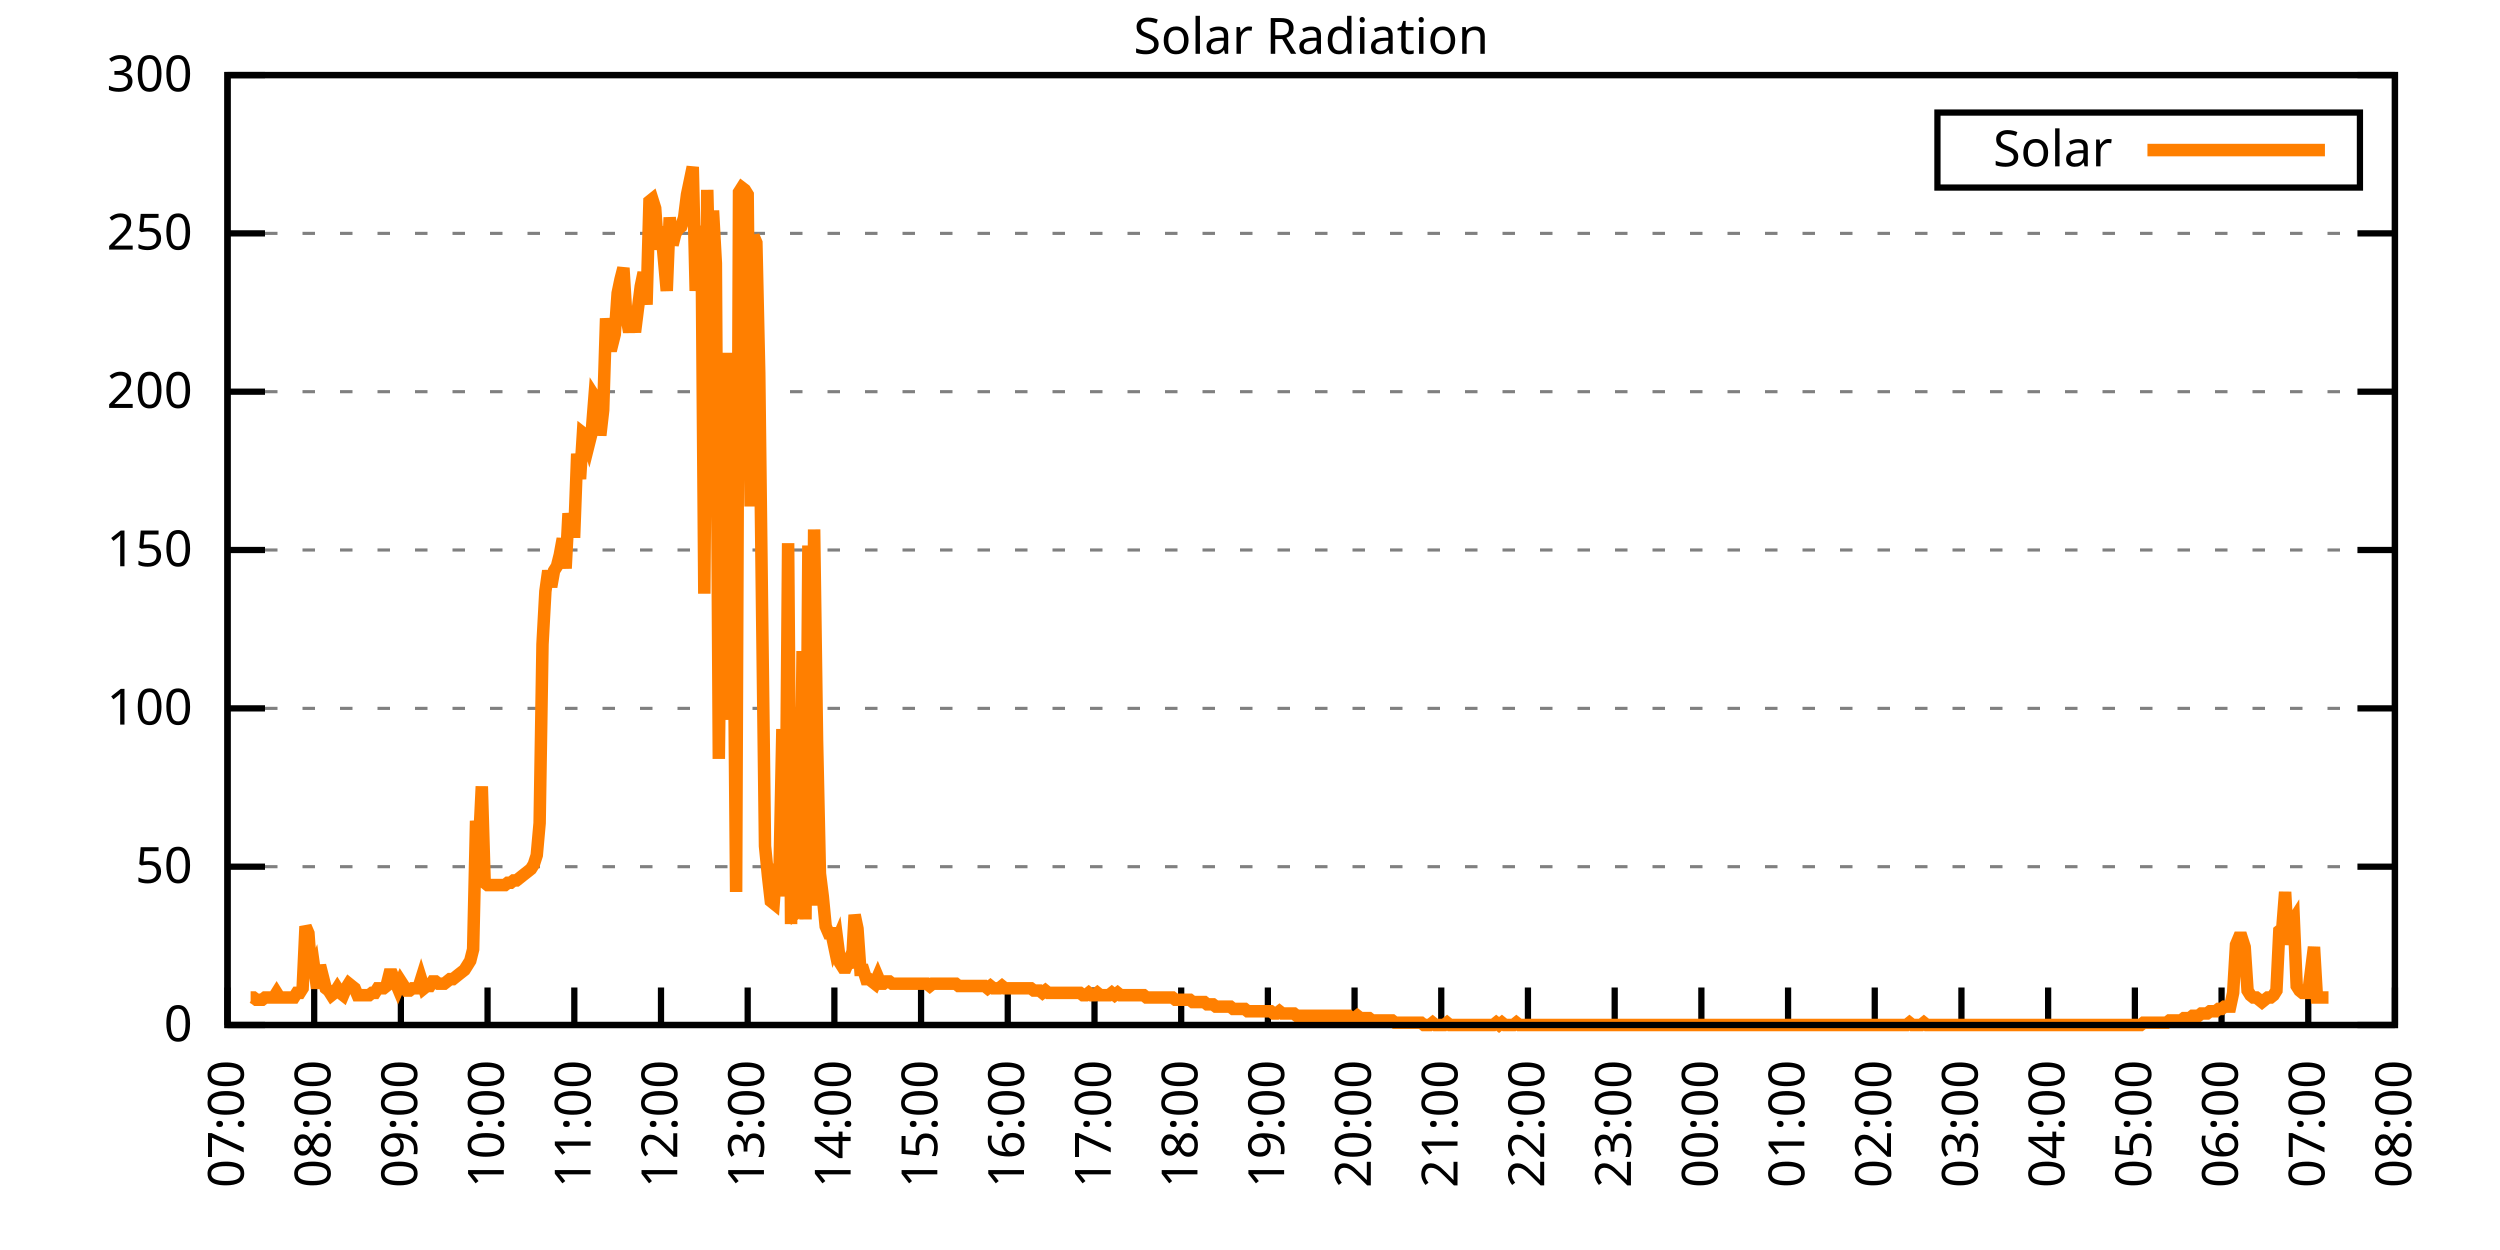
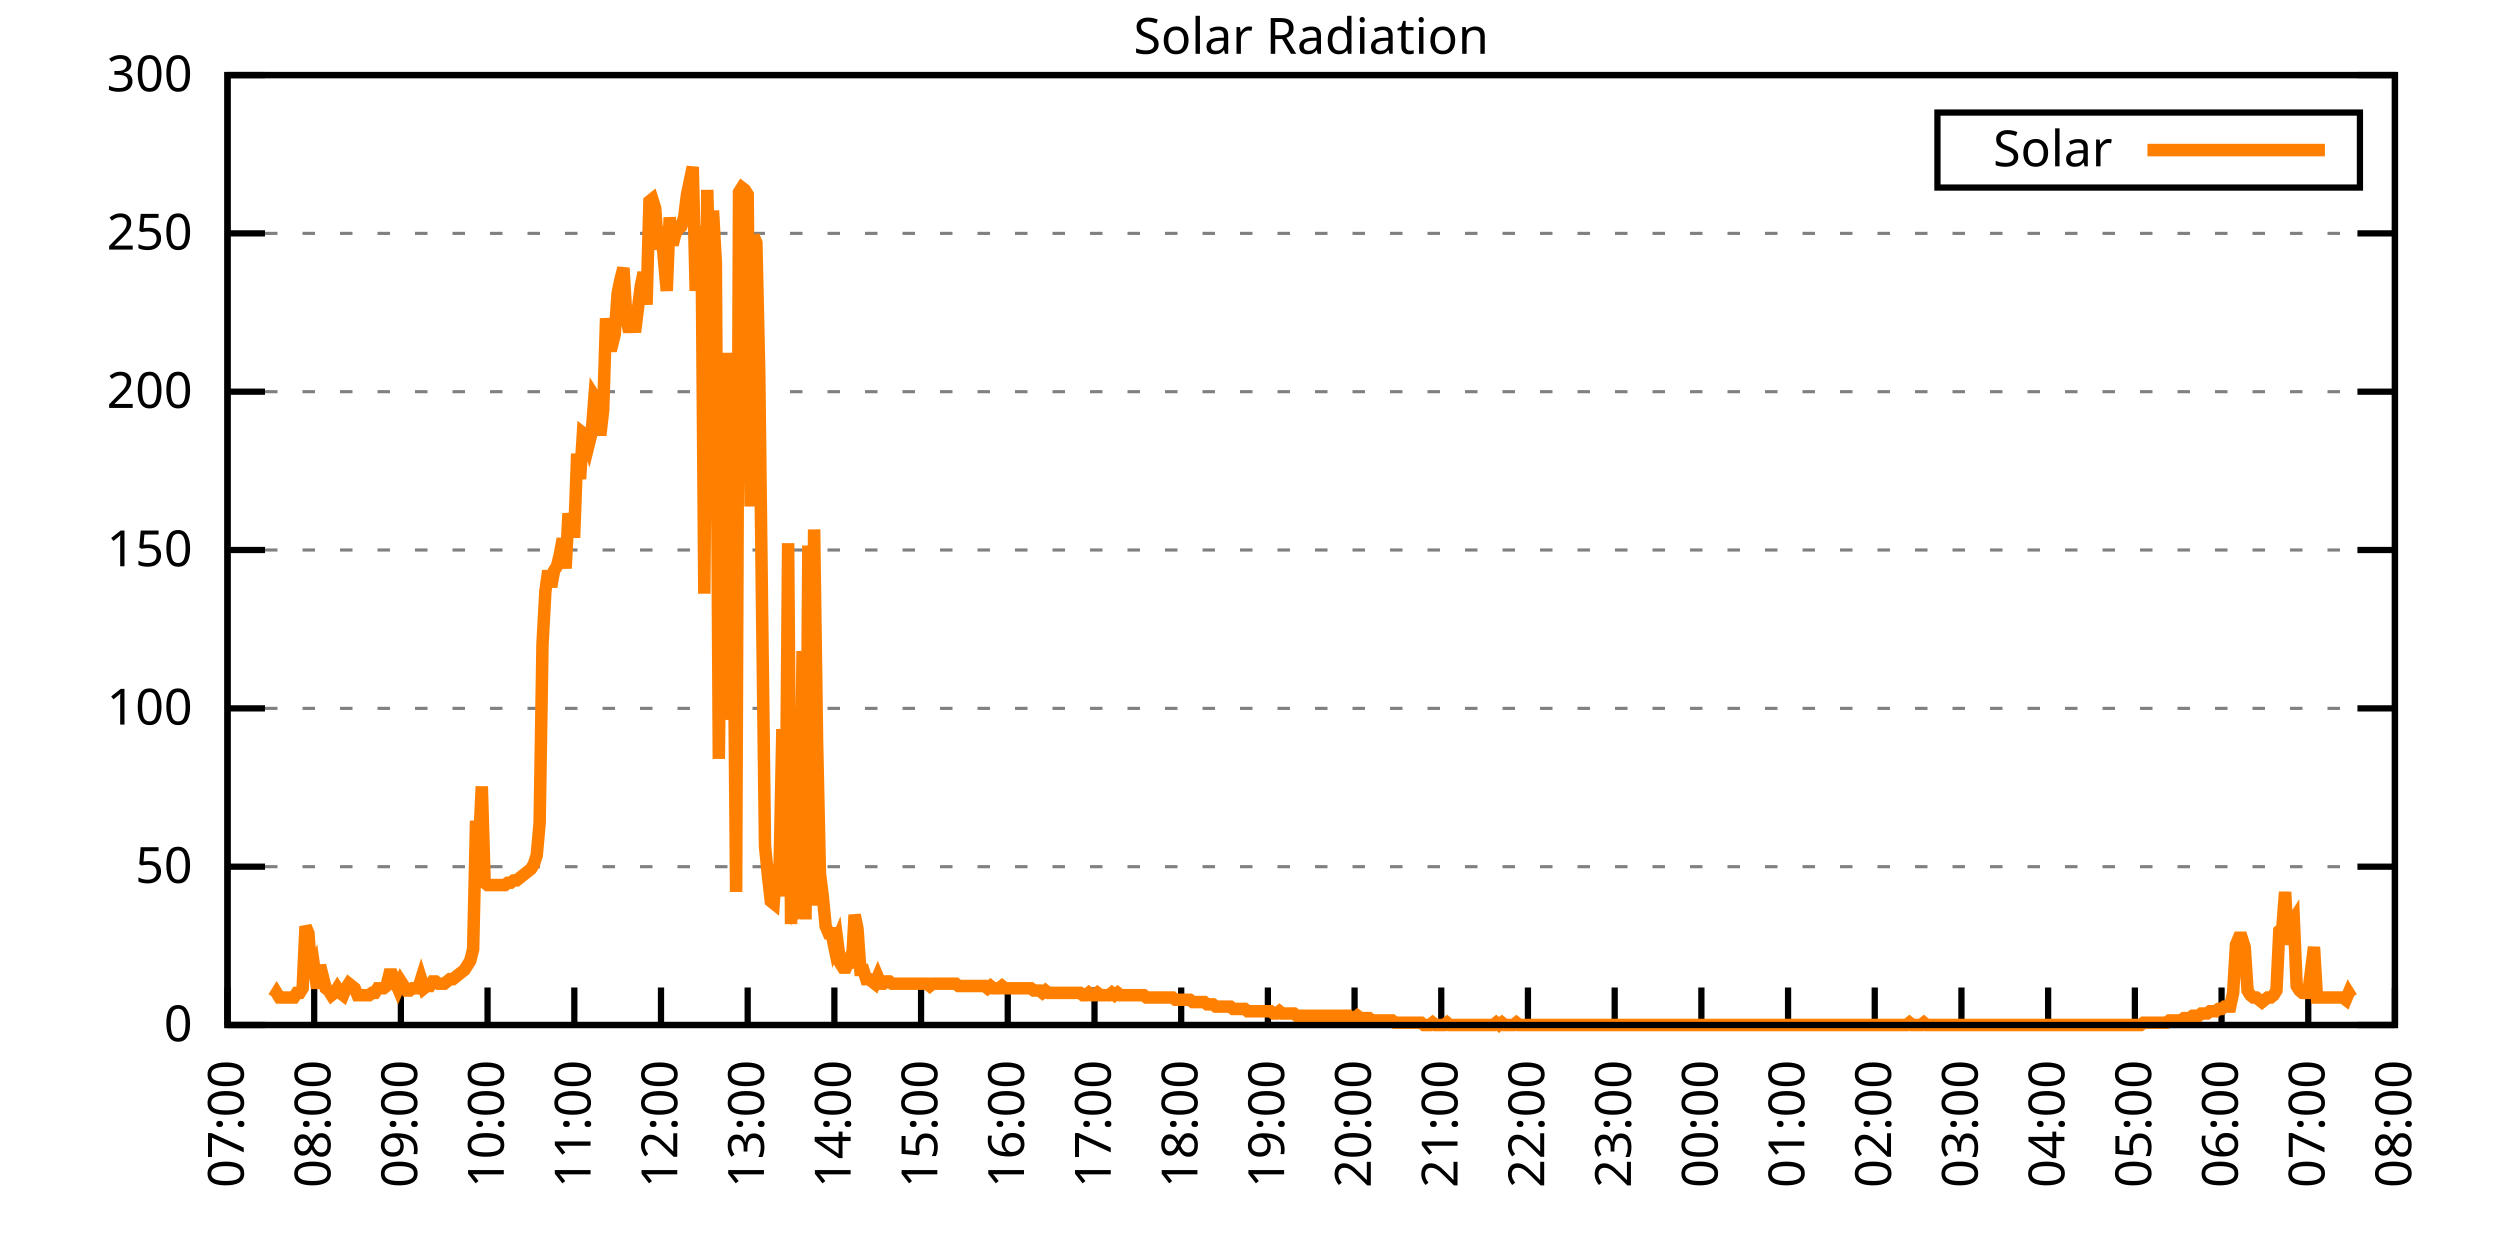
<svg xmlns="http://www.w3.org/2000/svg" xmlns:xlink="http://www.w3.org/1999/xlink" width="400" height="200" viewBox="0 0 400 200">
  <g id="gnuplot_canvas">
    <rect x="0" y="0" width="400" height="200" fill="none" />
    <defs>
      <circle id="gpDot" r="0.5" stroke-width="0.5" stroke="currentColor" />
      <path id="gpPt0" stroke-width="0.333" stroke="currentColor" d="M-1,0 h2 M0,-1 v2" />
      <path id="gpPt1" stroke-width="0.333" stroke="currentColor" d="M-1,-1 L1,1 M1,-1 L-1,1" />
      <path id="gpPt2" stroke-width="0.333" stroke="currentColor" d="M-1,0 L1,0 M0,-1 L0,1 M-1,-1 L1,1 M-1,1 L1,-1" />
      <rect id="gpPt3" stroke-width="0.333" stroke="currentColor" x="-1" y="-1" width="2" height="2" />
      <rect id="gpPt4" stroke-width="0.333" stroke="currentColor" fill="currentColor" x="-1" y="-1" width="2" height="2" />
      <circle id="gpPt5" stroke-width="0.333" stroke="currentColor" cx="0" cy="0" r="1" />
      <use xlink:href="#gpPt5" id="gpPt6" fill="currentColor" stroke="none" />
      <path id="gpPt7" stroke-width="0.333" stroke="currentColor" d="M0,-1.33 L-1.33,0.67 L1.33,0.67 z" />
      <use xlink:href="#gpPt7" id="gpPt8" fill="currentColor" stroke="none" />
      <use xlink:href="#gpPt7" id="gpPt9" stroke="currentColor" transform="rotate(180)" />
      <use xlink:href="#gpPt9" id="gpPt10" fill="currentColor" stroke="none" />
      <use xlink:href="#gpPt3" id="gpPt11" stroke="currentColor" transform="rotate(45)" />
      <use xlink:href="#gpPt11" id="gpPt12" fill="currentColor" stroke="none" />
      <path id="gpPt13" stroke-width="0.333" stroke="currentColor" d="M0,1.330 L1.265,0.411 L0.782,-1.067 L-0.782,-1.076 L-1.265,0.411 z" />
      <use xlink:href="#gpPt13" id="gpPt14" fill="currentColor" stroke="none" />
      <filter id="textbox" filterUnits="objectBoundingBox" x="0" y="0" height="1" width="1">
        <feFlood flood-color="white" flood-opacity="1" result="bgnd" />
        <feComposite in="SourceGraphic" in2="bgnd" operator="atop" />
      </filter>
      <filter id="greybox" filterUnits="objectBoundingBox" x="0" y="0" height="1" width="1">
        <feFlood flood-color="lightgrey" flood-opacity="1" result="grey" />
        <feComposite in="SourceGraphic" in2="grey" operator="atop" />
      </filter>
    </defs>
    <g fill="none" color="white" stroke="currentColor" stroke-width="1.00" stroke-linecap="butt" stroke-linejoin="miter">
</g>
    <g fill="none" color="black" stroke="currentColor" stroke-width="1.00" stroke-linecap="butt" stroke-linejoin="miter">
      <g stroke="none" shape-rendering="crispEdges">
        <polygon fill="rgb(255, 255, 255)" points="36.40,164.00 383.18,164.00 383.18,12.02 36.40,12.02 " />
      </g>
    </g>
    <g fill="none" color="black" stroke="currentColor" stroke-width="1.00" stroke-linecap="butt" stroke-linejoin="miter">
</g>
    <g fill="none" color="black" stroke="black" stroke-width="0.50" stroke-linecap="butt" stroke-linejoin="miter">
</g>
    <g fill="none" color="gray" stroke="currentColor" stroke-width="0.50" stroke-linecap="butt" stroke-linejoin="miter">
      <path stroke="gray" stroke-dasharray="2,4" class="gridline" d="M36.40,164.00 L383.19,164.00  " />
    </g>
    <g fill="none" color="gray" stroke="gray" stroke-width="1.00" stroke-linecap="butt" stroke-linejoin="miter">
</g>
    <g fill="none" color="black" stroke="currentColor" stroke-width="1.00" stroke-linecap="butt" stroke-linejoin="miter">
      <path stroke="black" d="M36.40,164.00 L42.40,164.00 M383.19,164.00 L377.19,164.00  " />
      <g transform="translate(30.80,166.60)" stroke="none" fill="black" font-family="Sans" font-size="8.00" text-anchor="end">
        <text>
          <tspan font-family="Sans"> 0</tspan>
        </text>
      </g>
    </g>
    <g fill="none" color="black" stroke="currentColor" stroke-width="1.00" stroke-linecap="butt" stroke-linejoin="miter">
</g>
    <g fill="none" color="black" stroke="black" stroke-width="0.50" stroke-linecap="butt" stroke-linejoin="miter">
</g>
    <g fill="none" color="gray" stroke="currentColor" stroke-width="0.50" stroke-linecap="butt" stroke-linejoin="miter">
      <path stroke="gray" stroke-dasharray="2,4" class="gridline" d="M36.40,138.67 L383.19,138.67  " />
    </g>
    <g fill="none" color="gray" stroke="gray" stroke-width="1.00" stroke-linecap="butt" stroke-linejoin="miter">
</g>
    <g fill="none" color="black" stroke="currentColor" stroke-width="1.00" stroke-linecap="butt" stroke-linejoin="miter">
      <path stroke="black" d="M36.40,138.67 L42.40,138.67 M383.19,138.67 L377.19,138.67  " />
      <g transform="translate(30.80,141.27)" stroke="none" fill="black" font-family="Sans" font-size="8.00" text-anchor="end">
        <text>
          <tspan font-family="Sans"> 50</tspan>
        </text>
      </g>
    </g>
    <g fill="none" color="black" stroke="currentColor" stroke-width="1.00" stroke-linecap="butt" stroke-linejoin="miter">
</g>
    <g fill="none" color="black" stroke="black" stroke-width="0.50" stroke-linecap="butt" stroke-linejoin="miter">
</g>
    <g fill="none" color="gray" stroke="currentColor" stroke-width="0.50" stroke-linecap="butt" stroke-linejoin="miter">
      <path stroke="gray" stroke-dasharray="2,4" class="gridline" d="M36.40,113.34 L383.19,113.34  " />
    </g>
    <g fill="none" color="gray" stroke="gray" stroke-width="1.00" stroke-linecap="butt" stroke-linejoin="miter">
</g>
    <g fill="none" color="black" stroke="currentColor" stroke-width="1.00" stroke-linecap="butt" stroke-linejoin="miter">
      <path stroke="black" d="M36.40,113.34 L42.40,113.34 M383.19,113.34 L377.19,113.34  " />
      <g transform="translate(30.80,115.94)" stroke="none" fill="black" font-family="Sans" font-size="8.00" text-anchor="end">
        <text>
          <tspan font-family="Sans"> 100</tspan>
        </text>
      </g>
    </g>
    <g fill="none" color="black" stroke="currentColor" stroke-width="1.00" stroke-linecap="butt" stroke-linejoin="miter">
</g>
    <g fill="none" color="black" stroke="black" stroke-width="0.50" stroke-linecap="butt" stroke-linejoin="miter">
</g>
    <g fill="none" color="gray" stroke="currentColor" stroke-width="0.50" stroke-linecap="butt" stroke-linejoin="miter">
      <path stroke="gray" stroke-dasharray="2,4" class="gridline" d="M36.40,88.00 L383.19,88.00  " />
    </g>
    <g fill="none" color="gray" stroke="gray" stroke-width="1.00" stroke-linecap="butt" stroke-linejoin="miter">
</g>
    <g fill="none" color="black" stroke="currentColor" stroke-width="1.00" stroke-linecap="butt" stroke-linejoin="miter">
      <path stroke="black" d="M36.40,88.00 L42.40,88.00 M383.19,88.00 L377.19,88.00  " />
      <g transform="translate(30.80,90.60)" stroke="none" fill="black" font-family="Sans" font-size="8.00" text-anchor="end">
        <text>
          <tspan font-family="Sans"> 150</tspan>
        </text>
      </g>
    </g>
    <g fill="none" color="black" stroke="currentColor" stroke-width="1.00" stroke-linecap="butt" stroke-linejoin="miter">
</g>
    <g fill="none" color="black" stroke="black" stroke-width="0.50" stroke-linecap="butt" stroke-linejoin="miter">
</g>
    <g fill="none" color="gray" stroke="currentColor" stroke-width="0.50" stroke-linecap="butt" stroke-linejoin="miter">
      <path stroke="gray" stroke-dasharray="2,4" class="gridline" d="M36.40,62.67 L383.19,62.67  " />
    </g>
    <g fill="none" color="gray" stroke="gray" stroke-width="1.00" stroke-linecap="butt" stroke-linejoin="miter">
</g>
    <g fill="none" color="black" stroke="currentColor" stroke-width="1.00" stroke-linecap="butt" stroke-linejoin="miter">
      <path stroke="black" d="M36.40,62.67 L42.40,62.67 M383.19,62.67 L377.19,62.67  " />
      <g transform="translate(30.80,65.27)" stroke="none" fill="black" font-family="Sans" font-size="8.00" text-anchor="end">
        <text>
          <tspan font-family="Sans"> 200</tspan>
        </text>
      </g>
    </g>
    <g fill="none" color="black" stroke="currentColor" stroke-width="1.00" stroke-linecap="butt" stroke-linejoin="miter">
</g>
    <g fill="none" color="black" stroke="black" stroke-width="0.50" stroke-linecap="butt" stroke-linejoin="miter">
</g>
    <g fill="none" color="gray" stroke="currentColor" stroke-width="0.50" stroke-linecap="butt" stroke-linejoin="miter">
      <path stroke="gray" stroke-dasharray="2,4" class="gridline" d="M36.40,37.34 L383.19,37.34  " />
    </g>
    <g fill="none" color="gray" stroke="gray" stroke-width="1.00" stroke-linecap="butt" stroke-linejoin="miter">
</g>
    <g fill="none" color="black" stroke="currentColor" stroke-width="1.00" stroke-linecap="butt" stroke-linejoin="miter">
      <path stroke="black" d="M36.40,37.34 L42.40,37.34 M383.19,37.34 L377.19,37.34  " />
      <g transform="translate(30.80,39.94)" stroke="none" fill="black" font-family="Sans" font-size="8.00" text-anchor="end">
        <text>
          <tspan font-family="Sans"> 250</tspan>
        </text>
      </g>
    </g>
    <g fill="none" color="black" stroke="currentColor" stroke-width="1.00" stroke-linecap="butt" stroke-linejoin="miter">
</g>
    <g fill="none" color="black" stroke="black" stroke-width="0.50" stroke-linecap="butt" stroke-linejoin="miter">
</g>
    <g fill="none" color="gray" stroke="currentColor" stroke-width="0.50" stroke-linecap="butt" stroke-linejoin="miter">
      <path stroke="gray" stroke-dasharray="2,4" class="gridline" d="M36.40,12.01 L383.19,12.01  " />
    </g>
    <g fill="none" color="gray" stroke="gray" stroke-width="1.00" stroke-linecap="butt" stroke-linejoin="miter">
</g>
    <g fill="none" color="black" stroke="currentColor" stroke-width="1.00" stroke-linecap="butt" stroke-linejoin="miter">
      <path stroke="black" d="M36.40,12.01 L42.40,12.01 M383.19,12.01 L377.19,12.01  " />
      <g transform="translate(30.80,14.61)" stroke="none" fill="black" font-family="Sans" font-size="8.00" text-anchor="end">
        <text>
          <tspan font-family="Sans"> 300</tspan>
        </text>
      </g>
    </g>
    <g fill="none" color="black" stroke="currentColor" stroke-width="1.00" stroke-linecap="butt" stroke-linejoin="miter">
      <path stroke="black" d="M36.40,164.00 L36.40,158.00  " />
      <g transform="translate(39.00,169.60) rotate(270.00)" stroke="none" fill="black" font-family="Sans" font-size="8.00" text-anchor="end">
        <text>
          <tspan font-family="Sans">07:00</tspan>
        </text>
      </g>
    </g>
    <g fill="none" color="black" stroke="currentColor" stroke-width="1.00" stroke-linecap="butt" stroke-linejoin="miter">
      <path stroke="black" d="M50.27,164.00 L50.27,158.00  " />
      <g transform="translate(52.87,169.60) rotate(270.00)" stroke="none" fill="black" font-family="Sans" font-size="8.00" text-anchor="end">
        <text>
          <tspan font-family="Sans">08:00</tspan>
        </text>
      </g>
    </g>
    <g fill="none" color="black" stroke="currentColor" stroke-width="1.00" stroke-linecap="butt" stroke-linejoin="miter">
      <path stroke="black" d="M64.14,164.00 L64.14,158.00  " />
      <g transform="translate(66.74,169.60) rotate(270.00)" stroke="none" fill="black" font-family="Sans" font-size="8.00" text-anchor="end">
        <text>
          <tspan font-family="Sans">09:00</tspan>
        </text>
      </g>
    </g>
    <g fill="none" color="black" stroke="currentColor" stroke-width="1.00" stroke-linecap="butt" stroke-linejoin="miter">
      <path stroke="black" d="M78.01,164.00 L78.01,158.00  " />
      <g transform="translate(80.61,169.60) rotate(270.00)" stroke="none" fill="black" font-family="Sans" font-size="8.00" text-anchor="end">
        <text>
          <tspan font-family="Sans">10:00</tspan>
        </text>
      </g>
    </g>
    <g fill="none" color="black" stroke="currentColor" stroke-width="1.00" stroke-linecap="butt" stroke-linejoin="miter">
      <path stroke="black" d="M91.89,164.00 L91.89,158.00  " />
      <g transform="translate(94.49,169.60) rotate(270.00)" stroke="none" fill="black" font-family="Sans" font-size="8.00" text-anchor="end">
        <text>
          <tspan font-family="Sans">11:00</tspan>
        </text>
      </g>
    </g>
    <g fill="none" color="black" stroke="currentColor" stroke-width="1.00" stroke-linecap="butt" stroke-linejoin="miter">
      <path stroke="black" d="M105.76,164.00 L105.76,158.00  " />
      <g transform="translate(108.36,169.60) rotate(270.00)" stroke="none" fill="black" font-family="Sans" font-size="8.00" text-anchor="end">
        <text>
          <tspan font-family="Sans">12:00</tspan>
        </text>
      </g>
    </g>
    <g fill="none" color="black" stroke="currentColor" stroke-width="1.00" stroke-linecap="butt" stroke-linejoin="miter">
      <path stroke="black" d="M119.63,164.00 L119.63,158.00  " />
      <g transform="translate(122.23,169.60) rotate(270.00)" stroke="none" fill="black" font-family="Sans" font-size="8.00" text-anchor="end">
        <text>
          <tspan font-family="Sans">13:00</tspan>
        </text>
      </g>
    </g>
    <g fill="none" color="black" stroke="currentColor" stroke-width="1.00" stroke-linecap="butt" stroke-linejoin="miter">
      <path stroke="black" d="M133.50,164.00 L133.50,158.00  " />
      <g transform="translate(136.10,169.60) rotate(270.00)" stroke="none" fill="black" font-family="Sans" font-size="8.00" text-anchor="end">
        <text>
          <tspan font-family="Sans">14:00</tspan>
        </text>
      </g>
    </g>
    <g fill="none" color="black" stroke="currentColor" stroke-width="1.00" stroke-linecap="butt" stroke-linejoin="miter">
      <path stroke="black" d="M147.37,164.00 L147.37,158.00  " />
      <g transform="translate(149.97,169.60) rotate(270.00)" stroke="none" fill="black" font-family="Sans" font-size="8.00" text-anchor="end">
        <text>
          <tspan font-family="Sans">15:00</tspan>
        </text>
      </g>
    </g>
    <g fill="none" color="black" stroke="currentColor" stroke-width="1.00" stroke-linecap="butt" stroke-linejoin="miter">
      <path stroke="black" d="M161.24,164.00 L161.24,158.00  " />
      <g transform="translate(163.84,169.60) rotate(270.00)" stroke="none" fill="black" font-family="Sans" font-size="8.00" text-anchor="end">
        <text>
          <tspan font-family="Sans">16:00</tspan>
        </text>
      </g>
    </g>
    <g fill="none" color="black" stroke="currentColor" stroke-width="1.00" stroke-linecap="butt" stroke-linejoin="miter">
      <path stroke="black" d="M175.12,164.00 L175.12,158.00  " />
      <g transform="translate(177.72,169.60) rotate(270.00)" stroke="none" fill="black" font-family="Sans" font-size="8.00" text-anchor="end">
        <text>
          <tspan font-family="Sans">17:00</tspan>
        </text>
      </g>
    </g>
    <g fill="none" color="black" stroke="currentColor" stroke-width="1.00" stroke-linecap="butt" stroke-linejoin="miter">
      <path stroke="black" d="M188.99,164.00 L188.99,158.00  " />
      <g transform="translate(191.59,169.60) rotate(270.00)" stroke="none" fill="black" font-family="Sans" font-size="8.00" text-anchor="end">
        <text>
          <tspan font-family="Sans">18:00</tspan>
        </text>
      </g>
    </g>
    <g fill="none" color="black" stroke="currentColor" stroke-width="1.00" stroke-linecap="butt" stroke-linejoin="miter">
      <path stroke="black" d="M202.86,164.00 L202.86,158.00  " />
      <g transform="translate(205.46,169.60) rotate(270.00)" stroke="none" fill="black" font-family="Sans" font-size="8.00" text-anchor="end">
        <text>
          <tspan font-family="Sans">19:00</tspan>
        </text>
      </g>
    </g>
    <g fill="none" color="black" stroke="currentColor" stroke-width="1.00" stroke-linecap="butt" stroke-linejoin="miter">
      <path stroke="black" d="M216.73,164.00 L216.73,158.00  " />
      <g transform="translate(219.33,169.60) rotate(270.00)" stroke="none" fill="black" font-family="Sans" font-size="8.00" text-anchor="end">
        <text>
          <tspan font-family="Sans">20:00</tspan>
        </text>
      </g>
    </g>
    <g fill="none" color="black" stroke="currentColor" stroke-width="1.00" stroke-linecap="butt" stroke-linejoin="miter">
      <path stroke="black" d="M230.60,164.00 L230.60,158.00  " />
      <g transform="translate(233.20,169.60) rotate(270.00)" stroke="none" fill="black" font-family="Sans" font-size="8.00" text-anchor="end">
        <text>
          <tspan font-family="Sans">21:00</tspan>
        </text>
      </g>
    </g>
    <g fill="none" color="black" stroke="currentColor" stroke-width="1.00" stroke-linecap="butt" stroke-linejoin="miter">
      <path stroke="black" d="M244.47,164.00 L244.47,158.00  " />
      <g transform="translate(247.07,169.60) rotate(270.00)" stroke="none" fill="black" font-family="Sans" font-size="8.00" text-anchor="end">
        <text>
          <tspan font-family="Sans">22:00</tspan>
        </text>
      </g>
    </g>
    <g fill="none" color="black" stroke="currentColor" stroke-width="1.00" stroke-linecap="butt" stroke-linejoin="miter">
      <path stroke="black" d="M258.35,164.00 L258.35,158.00  " />
      <g transform="translate(260.95,169.60) rotate(270.00)" stroke="none" fill="black" font-family="Sans" font-size="8.00" text-anchor="end">
        <text>
          <tspan font-family="Sans">23:00</tspan>
        </text>
      </g>
    </g>
    <g fill="none" color="black" stroke="currentColor" stroke-width="1.00" stroke-linecap="butt" stroke-linejoin="miter">
      <path stroke="black" d="M272.22,164.00 L272.22,158.00  " />
      <g transform="translate(274.82,169.60) rotate(270.00)" stroke="none" fill="black" font-family="Sans" font-size="8.00" text-anchor="end">
        <text>
          <tspan font-family="Sans">00:00</tspan>
        </text>
      </g>
    </g>
    <g fill="none" color="black" stroke="currentColor" stroke-width="1.00" stroke-linecap="butt" stroke-linejoin="miter">
      <path stroke="black" d="M286.09,164.00 L286.09,158.00  " />
      <g transform="translate(288.69,169.60) rotate(270.00)" stroke="none" fill="black" font-family="Sans" font-size="8.00" text-anchor="end">
        <text>
          <tspan font-family="Sans">01:00</tspan>
        </text>
      </g>
    </g>
    <g fill="none" color="black" stroke="currentColor" stroke-width="1.00" stroke-linecap="butt" stroke-linejoin="miter">
      <path stroke="black" d="M299.96,164.00 L299.96,158.00  " />
      <g transform="translate(302.56,169.60) rotate(270.00)" stroke="none" fill="black" font-family="Sans" font-size="8.00" text-anchor="end">
        <text>
          <tspan font-family="Sans">02:00</tspan>
        </text>
      </g>
    </g>
    <g fill="none" color="black" stroke="currentColor" stroke-width="1.00" stroke-linecap="butt" stroke-linejoin="miter">
      <path stroke="black" d="M313.83,164.00 L313.83,158.00  " />
      <g transform="translate(316.43,169.60) rotate(270.00)" stroke="none" fill="black" font-family="Sans" font-size="8.00" text-anchor="end">
        <text>
          <tspan font-family="Sans">03:00</tspan>
        </text>
      </g>
    </g>
    <g fill="none" color="black" stroke="currentColor" stroke-width="1.00" stroke-linecap="butt" stroke-linejoin="miter">
      <path stroke="black" d="M327.70,164.00 L327.70,158.00  " />
      <g transform="translate(330.30,169.60) rotate(270.00)" stroke="none" fill="black" font-family="Sans" font-size="8.00" text-anchor="end">
        <text>
          <tspan font-family="Sans">04:00</tspan>
        </text>
      </g>
    </g>
    <g fill="none" color="black" stroke="currentColor" stroke-width="1.00" stroke-linecap="butt" stroke-linejoin="miter">
      <path stroke="black" d="M341.58,164.00 L341.58,158.00  " />
      <g transform="translate(344.18,169.60) rotate(270.00)" stroke="none" fill="black" font-family="Sans" font-size="8.00" text-anchor="end">
        <text>
          <tspan font-family="Sans">05:00</tspan>
        </text>
      </g>
    </g>
    <g fill="none" color="black" stroke="currentColor" stroke-width="1.00" stroke-linecap="butt" stroke-linejoin="miter">
      <path stroke="black" d="M355.45,164.00 L355.45,158.00  " />
      <g transform="translate(358.05,169.60) rotate(270.00)" stroke="none" fill="black" font-family="Sans" font-size="8.00" text-anchor="end">
        <text>
          <tspan font-family="Sans">06:00</tspan>
        </text>
      </g>
    </g>
    <g fill="none" color="black" stroke="currentColor" stroke-width="1.00" stroke-linecap="butt" stroke-linejoin="miter">
      <path stroke="black" d="M369.32,164.00 L369.32,158.00  " />
      <g transform="translate(371.92,169.60) rotate(270.00)" stroke="none" fill="black" font-family="Sans" font-size="8.00" text-anchor="end">
        <text>
          <tspan font-family="Sans">07:00</tspan>
        </text>
      </g>
    </g>
    <g fill="none" color="black" stroke="currentColor" stroke-width="1.00" stroke-linecap="butt" stroke-linejoin="miter">
      <path stroke="black" d="M383.19,164.00 L383.19,158.00  " />
      <g transform="translate(385.79,169.60) rotate(270.00)" stroke="none" fill="black" font-family="Sans" font-size="8.00" text-anchor="end">
        <text>
          <tspan font-family="Sans">08:00</tspan>
        </text>
      </g>
    </g>
    <g fill="none" color="black" stroke="currentColor" stroke-width="1.00" stroke-linecap="butt" stroke-linejoin="miter">
</g>
    <g fill="none" color="black" stroke="currentColor" stroke-width="1.00" stroke-linecap="butt" stroke-linejoin="miter">
      <path stroke="black" d="M36.40,12.01 L36.40,164.00 L383.19,164.00 L383.19,12.01 L36.40,12.01 Z  " />
    </g>
    <g fill="none" color="black" stroke="currentColor" stroke-width="1.00" stroke-linecap="butt" stroke-linejoin="miter">
</g>
    <g fill="none" color="black" stroke="currentColor" stroke-width="1.00" stroke-linecap="butt" stroke-linejoin="miter">
      <path stroke="black" d="M309.99,30.01 L309.99,18.01 L377.59,18.01 L377.59,30.01 L309.99,30.01 Z  " />
    </g>
    <g id="Solar_Radiation_plot_1">
      <g fill="none" color="white" stroke="black" stroke-width="2.00" stroke-linecap="butt" stroke-linejoin="miter">
</g>
      <g fill="none" color="black" stroke="currentColor" stroke-width="2.00" stroke-linecap="butt" stroke-linejoin="miter">
        <g transform="translate(337.99,26.61)" stroke="none" fill="black" font-family="Sans" font-size="8.00" text-anchor="end">
          <text>
            <tspan font-family="Sans">Solar</tspan>
          </text>
        </g>
      </g>
      <g fill="none" color="black" stroke="currentColor" stroke-width="2.00" stroke-linecap="butt" stroke-linejoin="miter">
-         <path stroke="rgb(255, 127,   0)" d="M343.59,24.01 L371.99,24.01 M40.10,159.60 L40.56,159.60 L41.02,159.96 L41.49,159.96 L41.95,159.96 L42.41,159.60   L42.87,159.60 L43.34,159.60 L43.80,159.60 L44.26,158.86 L44.72,159.60 L45.19,159.60 L45.65,159.60 L46.11,159.60   L46.57,159.60 L47.03,159.60 L47.50,158.86 L47.96,158.86 L48.42,158.13 L48.88,148.22 L49.35,149.32 L49.81,155.92   L50.27,154.82 L50.73,158.13 L51.20,154.46 L51.66,156.29 L52.12,158.13 L52.58,158.49 L53.05,159.23 L53.51,158.86   L53.97,158.13 L54.43,158.86 L54.90,159.23 L55.36,158.13 L55.82,157.39 L56.28,157.76 L56.75,158.13 L57.21,159.23   L57.67,159.23 L58.13,159.23 L58.59,159.23 L59.06,159.23 L59.52,158.86 L59.98,158.86 L60.44,158.13 L60.91,158.13   L61.37,158.13 L61.83,157.76 L62.29,155.92 L62.76,155.92 L63.22,157.03 L63.68,158.13 L64.14,157.03 L64.61,157.76   L65.07,158.49 L65.53,158.49 L65.99,158.13 L66.46,158.13 L66.92,158.13 L67.38,156.66 L67.84,158.13 L68.30,157.76   L68.77,157.76 L69.23,157.03 L69.69,157.03 L70.15,157.39 L70.62,157.39 L71.08,157.39 L71.54,157.03 L72.00,156.66   L72.47,156.66 L72.93,156.29 L73.39,155.92 L73.85,155.56 L74.32,155.19 L74.78,154.46 L75.24,153.72 L75.70,151.89   L76.17,131.33 L76.63,135.37 L77.09,125.82 L77.55,141.24 L78.01,141.61 L78.48,141.61 L78.94,141.61 L79.40,141.61   L79.86,141.61 L80.33,141.61 L80.79,141.61 L81.25,141.24 L81.71,141.24 L82.18,140.87 L82.64,140.87 L83.10,140.51   L83.56,140.14 L84.03,139.77 L84.49,139.41 L84.95,139.04 L85.41,138.30 L85.88,136.84 L86.34,131.70 L86.80,103.07   L87.26,94.62 L87.72,91.32 L88.19,93.89 L88.65,91.32 L89.11,90.59 L89.57,88.75 L90.04,86.18 L90.50,90.95   L90.96,82.14 L91.42,85.08 L91.89,85.08 L92.35,72.60 L92.81,76.64 L93.27,69.29 L93.74,69.66 L94.20,71.13   L94.66,69.29 L95.12,63.42 L95.59,64.16 L96.05,69.66 L96.51,65.62 L96.97,50.94 L97.44,55.35 L97.90,55.35   L98.36,53.51 L98.82,46.90 L99.28,44.70 L99.75,42.87 L100.21,50.57 L100.67,53.14 L101.13,50.21 L101.60,53.14   L102.06,49.47 L102.52,45.80 L102.98,43.60 L103.45,48.74 L103.91,32.22 L104.37,31.85 L104.83,33.32 L105.30,39.93   L105.76,36.26 L106.22,41.40 L106.68,46.54 L107.15,34.79 L107.61,39.19 L108.07,37.36 L108.53,36.63 L108.99,36.26   L109.46,34.79 L109.92,31.12 L110.38,28.92 L110.84,26.71 L111.31,46.54 L111.77,37.73 L112.23,36.26 L112.69,94.99   L113.16,30.38 L113.62,49.11 L114.08,33.69 L114.54,42.13 L115.01,121.42 L115.47,81.41 L115.93,81.78 L116.39,56.45   L116.86,115.18 L117.32,90.59 L117.78,142.71 L118.24,30.75 L118.70,30.02 L119.17,30.38 L119.63,31.12 L120.09,81.04   L120.55,37.73 L121.02,38.83 L121.48,59.75 L121.94,98.29 L122.40,135.37 L122.87,140.14 L123.33,144.18 L123.79,144.55   L124.25,138.30 L124.72,139.41 L125.18,116.65 L125.64,143.44 L126.10,86.91 L126.57,147.85 L127.03,121.05 L127.49,146.01   L127.95,145.65 L128.41,104.17 L128.88,147.11 L129.34,87.28 L129.80,144.91 L130.26,84.71 L130.73,118.48 L131.19,139.77   L131.65,143.44 L132.11,148.22 L132.58,149.32 L133.04,149.32 L133.50,151.52 L133.96,150.42 L134.43,154.09 L134.89,154.82   L135.35,154.82 L135.81,153.72 L136.28,154.82 L136.74,146.38 L137.20,148.58 L137.66,155.19 L138.13,155.19 L138.59,156.66   L139.05,156.66 L139.51,157.03 L139.97,157.39 L140.44,156.29 L140.90,157.39 L141.36,157.39 L141.82,157.03 L142.29,157.03   L142.75,157.39 L143.21,157.39 L143.67,157.39 L144.14,157.39 L144.60,157.39 L145.06,157.39 L145.52,157.39 L145.99,157.39   L146.45,157.39 L146.91,157.39 L147.37,157.39 L147.84,157.39 L148.30,157.39 L148.76,157.76 L149.22,157.39 L149.68,157.39   L150.15,157.39 L150.61,157.39 L151.07,157.39 L151.53,157.39 L152.00,157.39 L152.46,157.39 L152.92,157.39 L153.38,157.76   L153.85,157.76 L154.31,157.76 L154.77,157.76 L155.23,157.76 L155.70,157.76 L156.16,157.76 L156.62,157.76 L157.08,157.76   L157.55,157.76 L158.01,158.13 L158.47,157.76 L158.93,158.13 L159.39,158.13 L159.86,158.13 L160.32,157.76 L160.78,158.13   L161.24,158.13 L161.71,158.13 L162.17,158.13 L162.63,158.13 L163.09,158.13 L163.56,158.13 L164.02,158.13 L164.48,158.13   L164.94,158.13 L165.41,158.49 L165.87,158.49 L166.33,158.49 L166.79,158.86 L167.26,158.49 L167.72,158.86 L168.18,158.86   L168.64,158.86 L169.10,158.86 L169.57,158.86 L170.03,158.86 L170.49,158.86 L170.95,158.86 L171.42,158.86 L171.88,158.86   L172.34,158.86 L172.80,158.86 L173.27,159.23 L173.73,159.23 L174.19,158.86 L174.65,159.23 L175.12,159.23 L175.58,158.86   L176.04,159.23 L176.50,159.23 L176.97,159.23 L177.43,159.23 L177.89,158.86 L178.35,159.23 L178.82,158.86 L179.28,159.23   L179.74,159.23 L180.20,159.23 L180.66,159.23 L181.13,159.23 L181.59,159.23 L182.05,159.23 L182.51,159.23 L182.98,159.23   L183.44,159.60 L183.90,159.60 L184.36,159.60 L184.83,159.60 L185.29,159.60 L185.75,159.60 L186.21,159.60 L186.68,159.60   L187.14,159.60 L187.60,159.60 L188.06,159.96 L188.53,159.96 L188.99,159.96 L189.45,159.96 L189.91,159.96 L190.37,159.96   L190.84,160.33 L191.30,160.33 L191.76,160.33 L192.22,160.33 L192.69,160.33 L193.15,160.70 L193.61,160.70 L194.07,160.70   L194.54,161.06 L195.00,161.06 L195.46,161.06 L195.92,161.06 L196.39,161.06 L196.85,161.06 L197.31,161.43 L197.77,161.43   L198.24,161.43 L198.70,161.43 L199.16,161.43 L199.62,161.80 L200.08,161.80 L200.55,161.80 L201.01,161.80 L201.47,161.80   L201.93,161.80 L202.40,161.80 L202.86,161.80 L203.32,161.80 L203.78,162.16 L204.25,162.16 L204.71,161.80 L205.17,162.16   L205.63,162.16 L206.10,162.16 L206.56,162.16 L207.02,162.16 L207.48,162.53 L207.95,162.53 L208.41,162.53 L208.87,162.53   L209.33,162.53 L209.80,162.53 L210.26,162.53 L210.72,162.53 L211.18,162.53 L211.64,162.53 L212.11,162.53 L212.57,162.53   L213.03,162.53 L213.49,162.53 L213.96,162.53 L214.42,162.53 L214.88,162.53 L215.34,162.53 L215.81,162.53 L216.27,162.90   L216.73,162.90 L217.19,162.53 L217.66,162.90 L218.12,162.90 L218.58,162.90 L219.04,162.90 L219.51,163.27 L219.97,163.27   L220.43,163.27 L220.89,163.27 L221.35,163.27 L221.82,163.27 L222.28,163.27 L222.74,163.27 L223.20,163.63 L223.67,163.63   L224.13,163.63 L224.59,163.63 L225.05,163.63 L225.52,163.63 L225.98,163.63 L226.44,163.63 L226.90,163.63 L227.37,163.63   L227.83,164.00 L228.29,164.00 L228.75,164.00 L229.22,163.63 L229.68,164.00 L230.14,164.00 L230.60,164.00 L231.06,164.00   L231.53,163.63 L231.99,164.00 L232.45,164.00 L232.91,164.00 L233.38,164.00 L233.84,164.00 L234.30,164.00 L234.76,164.00   L235.23,164.00 L235.69,164.00 L236.15,164.00 L236.61,164.00 L237.08,164.00 L237.54,164.00 L238.00,164.00 L238.46,164.00   L238.93,164.00 L239.39,163.63 L239.85,164.00 L240.31,163.63 L240.77,164.00 L241.24,164.00 L241.70,164.00 L242.16,164.00   L242.62,163.63 L243.09,164.00 L243.55,164.00 L244.01,164.00 L244.47,164.00 L244.94,164.00 L245.40,164.00 L245.86,164.00   L246.32,164.00 L246.79,164.00 L247.25,164.00 L247.71,164.00 L248.17,164.00 L248.64,164.00 L249.10,164.00 L249.56,164.00   L250.02,164.00 L250.49,164.00 L250.95,164.00 L251.41,164.00 L251.87,164.00 L252.33,164.00 L252.80,164.00 L253.26,164.00   L253.72,164.00 L254.18,164.00 L254.65,164.00 L255.11,164.00 L255.57,164.00 L256.03,164.00 L256.50,164.00 L256.96,164.00   L257.42,164.00 L257.88,164.00 L258.35,164.00 L258.81,164.00 L259.27,164.00 L259.73,164.00 L260.20,164.00 L260.66,164.00   L261.12,164.00 L261.58,164.00 L262.04,164.00 L262.51,164.00 L262.97,164.00 L263.43,164.00 L263.89,164.00 L264.36,164.00   L264.82,164.00 L265.28,164.00 L265.74,164.00 L266.21,164.00 L266.67,164.00 L267.13,164.00 L267.59,164.00 L268.06,164.00   L268.52,164.00 L268.98,164.00 L269.44,164.00 L269.91,164.00 L270.37,164.00 L270.83,164.00 L271.29,164.00 L271.75,164.00   L272.22,164.00 L272.68,164.00 L273.14,164.00 L273.60,164.00 L274.07,164.00 L274.53,164.00 L274.99,164.00 L275.45,164.00   L275.92,164.00 L276.38,164.00 L276.84,164.00 L277.30,164.00 L277.77,164.00 L278.23,164.00 L278.69,164.00 L279.15,164.00   L279.62,164.00 L280.08,164.00 L280.54,164.00 L281.00,164.00 L281.46,164.00 L281.93,164.00 L282.39,164.00 L282.85,164.00   L283.31,164.00 L283.78,164.00 L284.24,164.00 L284.70,164.00 L285.16,164.00 L285.63,164.00 L286.09,164.00 L286.55,164.00   L287.01,164.00 L287.48,164.00 L287.94,164.00 L288.40,164.00 L288.86,164.00 L289.33,164.00 L289.79,164.00 L290.25,164.00   L290.71,164.00 L291.18,164.00 L291.64,164.00 L292.10,164.00 L292.56,164.00 L293.02,164.00 L293.49,164.00 L293.95,164.00   L294.41,164.00 L294.87,164.00 L295.34,164.00 L295.80,164.00 L296.26,164.00 L296.72,164.00 L297.19,164.00 L297.65,164.00   L298.11,164.00 L298.57,164.00 L299.04,164.00 L299.50,164.00 L299.96,164.00 L300.42,164.00 L300.89,164.00 L301.35,164.00   L301.81,164.00 L302.27,164.00 L302.73,164.00 L303.20,164.00 L303.66,164.00 L304.12,164.00 L304.58,164.00 L305.05,164.00   L305.51,163.63 L305.97,164.00 L306.43,164.00 L306.90,164.00 L307.36,164.00 L307.82,163.63 L308.28,164.00 L308.75,164.00   L309.21,164.00 L309.67,164.00 L310.13,164.00 L310.60,164.00 L311.06,164.00 L311.52,164.00 L311.98,164.00 L312.44,164.00   L312.91,164.00 L313.37,164.00 L313.83,164.00 L314.29,164.00 L314.76,164.00 L315.22,164.00 L315.68,164.00 L316.14,164.00   L316.61,164.00 L317.07,164.00 L317.53,164.00 L317.99,164.00 L318.46,164.00 L318.92,164.00 L319.38,164.00 L319.84,164.00   L320.31,164.00 L320.77,164.00 L321.23,164.00 L321.69,164.00 L322.15,164.00 L322.62,164.00 L323.08,164.00 L323.54,164.00   L324.00,164.00 L324.47,164.00 L324.93,164.00 L325.39,164.00 L325.85,164.00 L326.32,164.00 L326.78,164.00 L327.24,164.00   L327.70,164.00 L328.17,164.00 L328.63,164.00 L329.09,164.00 L329.55,164.00 L330.02,164.00 L330.48,164.00 L330.94,164.00   L331.40,164.00 L331.87,164.00 L332.33,164.00 L332.79,164.00 L333.25,164.00 L333.71,164.00 L334.18,164.00 L334.64,164.00   L335.10,164.00 L335.56,164.00 L336.03,164.00 L336.49,164.00 L336.95,164.00 L337.41,164.00 L337.88,164.00 L338.34,164.00   L338.80,164.00 L339.26,164.00 L339.73,164.00 L340.19,164.00 L340.65,164.00 L341.11,164.00 L341.58,164.00 L342.04,164.00   L342.50,164.00 L342.96,163.63 L343.42,163.63 L343.89,163.63 L344.35,163.63 L344.81,163.63 L345.27,163.63 L345.74,163.63   L346.20,163.63 L346.66,163.63 L347.12,163.27 L347.59,163.27 L348.05,163.27 L348.51,163.27 L348.97,163.27 L349.44,162.90   L349.90,162.90 L350.36,162.90 L350.82,162.53 L351.29,162.53 L351.75,162.53 L352.21,162.16 L352.67,162.16 L353.13,162.16   L353.60,161.80 L354.06,161.80 L354.52,161.80 L354.98,161.43 L355.45,161.43 L355.91,161.06 L356.37,161.06 L356.83,161.06   L357.30,158.86 L357.76,151.15 L358.22,150.05 L358.68,150.05 L359.15,151.52 L359.61,158.49 L360.07,159.23 L360.53,159.60   L361.00,159.60 L361.46,159.96 L361.92,160.33 L362.38,159.96 L362.84,159.60 L363.31,159.60 L363.77,159.23 L364.23,158.49   L364.69,148.95 L365.16,148.58 L365.62,142.71 L366.08,151.15 L366.54,147.85 L367.01,147.11 L367.47,157.76 L367.93,158.49   L368.39,158.86 L368.86,158.86 L369.32,158.86 L369.78,155.19 L370.24,151.52 L370.71,159.60 L371.17,159.60 L371.63,159.60   L372.09,159.60 L372.56,159.60  " />
+         <path stroke="rgb(255, 127,   0)" d="M343.59,24.01 L371.99,24.01 M43.80,159.60 L44.26,158.86 L44.72,159.60 L45.19,159.60 L45.65,159.60 L46.11,159.60   L46.57,159.60 L47.03,159.60 L47.50,158.86 L47.96,158.86 L48.42,158.13 L48.88,148.22 L49.35,149.32 L49.81,155.92   L50.27,154.82 L50.73,158.13 L51.20,154.46 L51.66,156.29 L52.12,158.13 L52.58,158.49 L53.05,159.23 L53.51,158.86   L53.97,158.13 L54.43,158.86 L54.90,159.23 L55.36,158.13 L55.82,157.39 L56.28,157.76 L56.75,158.13 L57.21,159.23   L57.67,159.23 L58.13,159.23 L58.59,159.23 L59.06,159.23 L59.52,158.86 L59.98,158.86 L60.44,158.13 L60.91,158.13   L61.37,158.13 L61.83,157.76 L62.29,155.92 L62.76,155.92 L63.22,157.03 L63.68,158.13 L64.14,157.03 L64.61,157.76   L65.07,158.49 L65.53,158.49 L65.99,158.13 L66.46,158.13 L66.92,158.13 L67.38,156.66 L67.84,158.13 L68.30,157.76   L68.77,157.76 L69.23,157.03 L69.69,157.03 L70.15,157.39 L70.62,157.39 L71.08,157.39 L71.54,157.03 L72.00,156.66   L72.47,156.66 L72.93,156.29 L73.39,155.92 L73.85,155.56 L74.32,155.19 L74.78,154.46 L75.24,153.72 L75.70,151.89   L76.17,131.33 L76.63,135.37 L77.09,125.82 L77.55,141.24 L78.01,141.61 L78.48,141.61 L78.94,141.61 L79.40,141.61   L79.86,141.61 L80.33,141.61 L80.79,141.61 L81.25,141.24 L81.71,141.24 L82.18,140.87 L82.64,140.87 L83.10,140.51   L83.56,140.14 L84.03,139.77 L84.49,139.41 L84.95,139.04 L85.41,138.30 L85.88,136.84 L86.34,131.70 L86.80,103.07   L87.26,94.62 L87.72,91.32 L88.19,93.89 L88.65,91.32 L89.11,90.59 L89.57,88.75 L90.04,86.18 L90.50,90.95   L90.96,82.14 L91.42,85.08 L91.89,85.08 L92.35,72.60 L92.81,76.64 L93.27,69.29 L93.74,69.66 L94.20,71.13   L94.66,69.29 L95.12,63.42 L95.59,64.16 L96.05,69.66 L96.51,65.62 L96.97,50.94 L97.44,55.35 L97.90,55.35   L98.36,53.51 L98.82,46.90 L99.28,44.70 L99.75,42.87 L100.21,50.57 L100.67,53.14 L101.13,50.21 L101.60,53.14   L102.06,49.47 L102.52,45.80 L102.98,43.60 L103.45,48.74 L103.91,32.22 L104.37,31.85 L104.83,33.32 L105.30,39.93   L105.76,36.26 L106.22,41.40 L106.68,46.54 L107.15,34.79 L107.61,39.19 L108.07,37.36 L108.53,36.63 L108.99,36.26   L109.46,34.79 L109.92,31.12 L110.38,28.92 L110.84,26.71 L111.31,46.54 L111.77,37.73 L112.23,36.26 L112.69,94.99   L113.16,30.38 L113.62,49.11 L114.08,33.69 L114.54,42.13 L115.01,121.42 L115.47,81.41 L115.93,81.78 L116.39,56.45   L116.86,115.18 L117.32,90.59 L117.78,142.71 L118.24,30.75 L118.70,30.02 L119.17,30.38 L119.63,31.12 L120.09,81.04   L120.55,37.73 L121.02,38.83 L121.48,59.75 L121.94,98.29 L122.40,135.37 L122.87,140.14 L123.33,144.18 L123.79,144.55   L124.25,138.30 L124.72,139.41 L125.18,116.65 L125.64,143.44 L126.10,86.91 L126.57,147.85 L127.03,121.05 L127.49,146.01   L127.95,145.65 L128.41,104.17 L128.88,147.11 L129.34,87.28 L129.80,144.91 L130.26,84.71 L130.73,118.48 L131.19,139.77   L131.65,143.44 L132.11,148.22 L132.58,149.32 L133.04,149.32 L133.50,151.52 L133.96,150.42 L134.43,154.09 L134.89,154.82   L135.35,154.82 L135.81,153.72 L136.28,154.82 L136.74,146.38 L137.20,148.58 L137.66,155.19 L138.13,155.19 L138.59,156.66   L139.05,156.66 L139.51,157.03 L139.97,157.39 L140.44,156.29 L140.90,157.39 L141.36,157.39 L141.82,157.03 L142.29,157.03   L142.75,157.39 L143.21,157.39 L143.67,157.39 L144.14,157.39 L144.60,157.39 L145.06,157.39 L145.52,157.39 L145.99,157.39   L146.45,157.39 L146.91,157.39 L147.37,157.39 L147.84,157.39 L148.30,157.39 L148.76,157.76 L149.22,157.39 L149.68,157.39   L150.15,157.39 L150.61,157.39 L151.07,157.39 L151.53,157.39 L152.00,157.39 L152.46,157.39 L152.92,157.39 L153.38,157.76   L153.85,157.76 L154.31,157.76 L154.77,157.76 L155.23,157.76 L155.70,157.76 L156.16,157.76 L156.62,157.76 L157.08,157.76   L157.55,157.76 L158.01,158.13 L158.47,157.76 L158.93,158.13 L159.39,158.13 L159.86,158.13 L160.32,157.76 L160.78,158.13   L161.24,158.13 L161.71,158.13 L162.17,158.13 L162.63,158.13 L163.09,158.13 L163.56,158.13 L164.02,158.13 L164.48,158.13   L164.94,158.13 L165.41,158.49 L165.87,158.49 L166.33,158.49 L166.79,158.86 L167.26,158.49 L167.72,158.86 L168.18,158.86   L168.64,158.86 L169.10,158.86 L169.57,158.86 L170.03,158.86 L170.49,158.86 L170.95,158.86 L171.42,158.86 L171.88,158.86   L172.34,158.86 L172.80,158.86 L173.27,159.23 L173.73,159.23 L174.19,158.86 L174.65,159.23 L175.12,159.23 L175.58,158.86   L176.04,159.23 L176.50,159.23 L176.97,159.23 L177.43,159.23 L177.89,158.86 L178.35,159.23 L178.82,158.86 L179.28,159.23   L179.74,159.23 L180.20,159.23 L180.66,159.23 L181.13,159.23 L181.59,159.23 L182.05,159.23 L182.51,159.23 L182.98,159.23   L183.44,159.60 L183.90,159.60 L184.36,159.60 L184.83,159.60 L185.29,159.60 L185.75,159.60 L186.21,159.60 L186.68,159.60   L187.14,159.60 L187.60,159.60 L188.06,159.96 L188.53,159.96 L188.99,159.96 L189.45,159.96 L189.91,159.96 L190.37,159.96   L190.84,160.33 L191.30,160.33 L191.76,160.33 L192.22,160.33 L192.69,160.33 L193.15,160.70 L193.61,160.70 L194.07,160.70   L194.54,161.06 L195.00,161.06 L195.46,161.06 L195.92,161.06 L196.39,161.06 L196.85,161.06 L197.31,161.43 L197.77,161.43   L198.24,161.43 L198.70,161.43 L199.16,161.43 L199.62,161.80 L200.08,161.80 L200.55,161.80 L201.01,161.80 L201.47,161.80   L201.93,161.80 L202.40,161.80 L202.86,161.80 L203.32,161.80 L203.78,162.16 L204.25,162.16 L204.71,161.80 L205.17,162.16   L205.63,162.16 L206.10,162.16 L206.56,162.16 L207.02,162.16 L207.48,162.53 L207.95,162.53 L208.41,162.53 L208.87,162.53   L209.33,162.53 L209.80,162.53 L210.26,162.53 L210.72,162.53 L211.18,162.53 L211.64,162.53 L212.11,162.53 L212.57,162.53   L213.03,162.53 L213.49,162.53 L213.96,162.53 L214.42,162.53 L214.88,162.53 L215.34,162.53 L215.81,162.53 L216.27,162.90   L216.73,162.90 L217.19,162.53 L217.66,162.90 L218.12,162.90 L218.58,162.90 L219.04,162.90 L219.51,163.27 L219.97,163.27   L220.43,163.27 L220.89,163.27 L221.35,163.27 L221.82,163.27 L222.28,163.27 L222.74,163.27 L223.20,163.63 L223.67,163.63   L224.13,163.63 L224.59,163.63 L225.05,163.63 L225.52,163.63 L225.98,163.63 L226.44,163.63 L226.90,163.63 L227.37,163.63   L227.83,164.00 L228.29,164.00 L228.75,164.00 L229.22,163.63 L229.68,164.00 L230.14,164.00 L230.60,164.00 L231.06,164.00   L231.53,163.63 L231.99,164.00 L232.45,164.00 L232.91,164.00 L233.38,164.00 L233.84,164.00 L234.30,164.00 L234.76,164.00   L235.23,164.00 L235.69,164.00 L236.15,164.00 L236.61,164.00 L237.08,164.00 L237.54,164.00 L238.00,164.00 L238.46,164.00   L238.93,164.00 L239.39,163.63 L239.85,164.00 L240.31,163.63 L240.77,164.00 L241.24,164.00 L241.70,164.00 L242.16,164.00   L242.62,163.63 L243.09,164.00 L243.55,164.00 L244.01,164.00 L244.47,164.00 L244.94,164.00 L245.40,164.00 L245.86,164.00   L246.32,164.00 L246.79,164.00 L247.25,164.00 L247.71,164.00 L248.17,164.00 L248.64,164.00 L249.10,164.00 L249.56,164.00   L250.02,164.00 L250.49,164.00 L250.95,164.00 L251.41,164.00 L251.87,164.00 L252.33,164.00 L252.80,164.00 L253.26,164.00   L253.72,164.00 L254.18,164.00 L254.65,164.00 L255.11,164.00 L255.57,164.00 L256.03,164.00 L256.50,164.00 L256.96,164.00   L257.42,164.00 L257.88,164.00 L258.35,164.00 L258.81,164.00 L259.27,164.00 L259.73,164.00 L260.20,164.00 L260.66,164.00   L261.12,164.00 L261.58,164.00 L262.04,164.00 L262.51,164.00 L262.97,164.00 L263.43,164.00 L263.89,164.00 L264.36,164.00   L264.82,164.00 L265.28,164.00 L265.74,164.00 L266.21,164.00 L266.67,164.00 L267.13,164.00 L267.59,164.00 L268.06,164.00   L268.52,164.00 L268.98,164.00 L269.44,164.00 L269.91,164.00 L270.37,164.00 L270.83,164.00 L271.29,164.00 L271.75,164.00   L272.22,164.00 L272.68,164.00 L273.14,164.00 L273.60,164.00 L274.07,164.00 L274.53,164.00 L274.99,164.00 L275.45,164.00   L275.92,164.00 L276.38,164.00 L276.84,164.00 L277.30,164.00 L277.77,164.00 L278.23,164.00 L278.69,164.00 L279.15,164.00   L279.62,164.00 L280.08,164.00 L280.54,164.00 L281.00,164.00 L281.46,164.00 L281.93,164.00 L282.39,164.00 L282.85,164.00   L283.31,164.00 L283.78,164.00 L284.24,164.00 L284.70,164.00 L285.16,164.00 L285.63,164.00 L286.09,164.00 L286.55,164.00   L287.01,164.00 L287.48,164.00 L287.94,164.00 L288.40,164.00 L288.86,164.00 L289.33,164.00 L289.79,164.00 L290.25,164.00   L290.71,164.00 L291.18,164.00 L291.64,164.00 L292.10,164.00 L292.56,164.00 L293.02,164.00 L293.49,164.00 L293.95,164.00   L294.41,164.00 L294.87,164.00 L295.34,164.00 L295.80,164.00 L296.26,164.00 L296.72,164.00 L297.19,164.00 L297.65,164.00   L298.11,164.00 L298.57,164.00 L299.04,164.00 L299.50,164.00 L299.96,164.00 L300.42,164.00 L300.89,164.00 L301.35,164.00   L301.81,164.00 L302.27,164.00 L302.73,164.00 L303.20,164.00 L303.66,164.00 L304.12,164.00 L304.58,164.00 L305.05,164.00   L305.51,163.63 L305.97,164.00 L306.43,164.00 L306.90,164.00 L307.36,164.00 L307.82,163.63 L308.28,164.00 L308.75,164.00   L309.21,164.00 L309.67,164.00 L310.13,164.00 L310.60,164.00 L311.06,164.00 L311.52,164.00 L311.98,164.00 L312.44,164.00   L312.91,164.00 L313.37,164.00 L313.83,164.00 L314.29,164.00 L314.76,164.00 L315.22,164.00 L315.68,164.00 L316.14,164.00   L316.61,164.00 L317.07,164.00 L317.53,164.00 L317.99,164.00 L318.46,164.00 L318.92,164.00 L319.38,164.00 L319.84,164.00   L320.31,164.00 L320.77,164.00 L321.23,164.00 L321.69,164.00 L322.15,164.00 L322.62,164.00 L323.08,164.00 L323.54,164.00   L324.00,164.00 L324.47,164.00 L324.93,164.00 L325.39,164.00 L325.85,164.00 L326.32,164.00 L326.78,164.00 L327.24,164.00   L327.70,164.00 L328.17,164.00 L328.63,164.00 L329.09,164.00 L329.55,164.00 L330.02,164.00 L330.48,164.00 L330.94,164.00   L331.40,164.00 L331.87,164.00 L332.33,164.00 L332.79,164.00 L333.25,164.00 L333.71,164.00 L334.18,164.00 L334.64,164.00   L335.10,164.00 L335.56,164.00 L336.03,164.00 L336.49,164.00 L336.95,164.00 L337.41,164.00 L337.88,164.00 L338.34,164.00   L338.80,164.00 L339.26,164.00 L339.73,164.00 L340.19,164.00 L340.65,164.00 L341.11,164.00 L341.58,164.00 L342.04,164.00   L342.50,164.00 L342.96,163.63 L343.42,163.63 L343.89,163.63 L344.35,163.63 L344.81,163.63 L345.27,163.63 L345.74,163.63   L346.20,163.63 L346.66,163.63 L347.12,163.27 L347.59,163.27 L348.05,163.27 L348.51,163.27 L348.97,163.27 L349.44,162.90   L349.90,162.90 L350.36,162.90 L350.82,162.53 L351.29,162.53 L351.75,162.53 L352.21,162.16 L352.67,162.16 L353.13,162.16   L353.60,161.80 L354.06,161.80 L354.52,161.80 L354.98,161.43 L355.45,161.43 L355.91,161.06 L356.37,161.06 L356.83,161.06   L357.30,158.86 L357.76,151.15 L358.22,150.05 L358.68,150.05 L359.15,151.52 L359.61,158.49 L360.07,159.23 L360.53,159.60   L361.00,159.60 L361.46,159.96 L361.92,160.33 L362.38,159.96 L362.84,159.60 L363.31,159.60 L363.77,159.23 L364.23,158.49   L364.69,148.95 L365.16,148.58 L365.62,142.71 L366.08,151.15 L366.54,147.85 L367.01,147.11 L367.47,157.76 L367.93,158.49   L368.39,158.86 L368.86,158.86 L369.32,158.86 L369.78,155.19 L370.24,151.52 L370.71,159.60 L371.17,159.60 L371.63,159.60   L372.09,159.60 L372.56,159.60 L373.02,159.60 L373.48,159.60 L373.94,159.60 L374.40,159.60 L374.87,159.60 L375.33,159.96   L375.79,158.86 L376.25,159.60  " />
      </g>
    </g>
    <g fill="none" color="black" stroke="currentColor" stroke-width="2.00" stroke-linecap="butt" stroke-linejoin="miter">
</g>
    <g fill="none" color="black" stroke="black" stroke-width="1.00" stroke-linecap="butt" stroke-linejoin="miter">
</g>
    <g fill="none" color="black" stroke="currentColor" stroke-width="1.00" stroke-linecap="butt" stroke-linejoin="miter">
      <path stroke="black" d="M36.40,12.01 L36.40,164.00 L383.19,164.00 L383.19,12.01 L36.40,12.01 Z  " />
      <g transform="translate(6.80,88.01) rotate(270.00)" stroke="none" fill="black" font-family="Sans" font-size="8.00" text-anchor="middle">
        <text />
      </g>
    </g>
    <g fill="none" color="black" stroke="currentColor" stroke-width="1.00" stroke-linecap="butt" stroke-linejoin="miter">
</g>
    <g fill="none" color="black" stroke="currentColor" stroke-width="1.00" stroke-linecap="butt" stroke-linejoin="miter">
      <g transform="translate(209.79,8.61)" stroke="none" fill="black" font-family="Sans" font-size="8.00" text-anchor="middle">
        <text>
          <tspan font-family="Sans">Solar Radiation</tspan>
        </text>
      </g>
    </g>
    <g fill="none" color="black" stroke="currentColor" stroke-width="1.00" stroke-linecap="butt" stroke-linejoin="miter">
</g>
  </g>
</svg>
